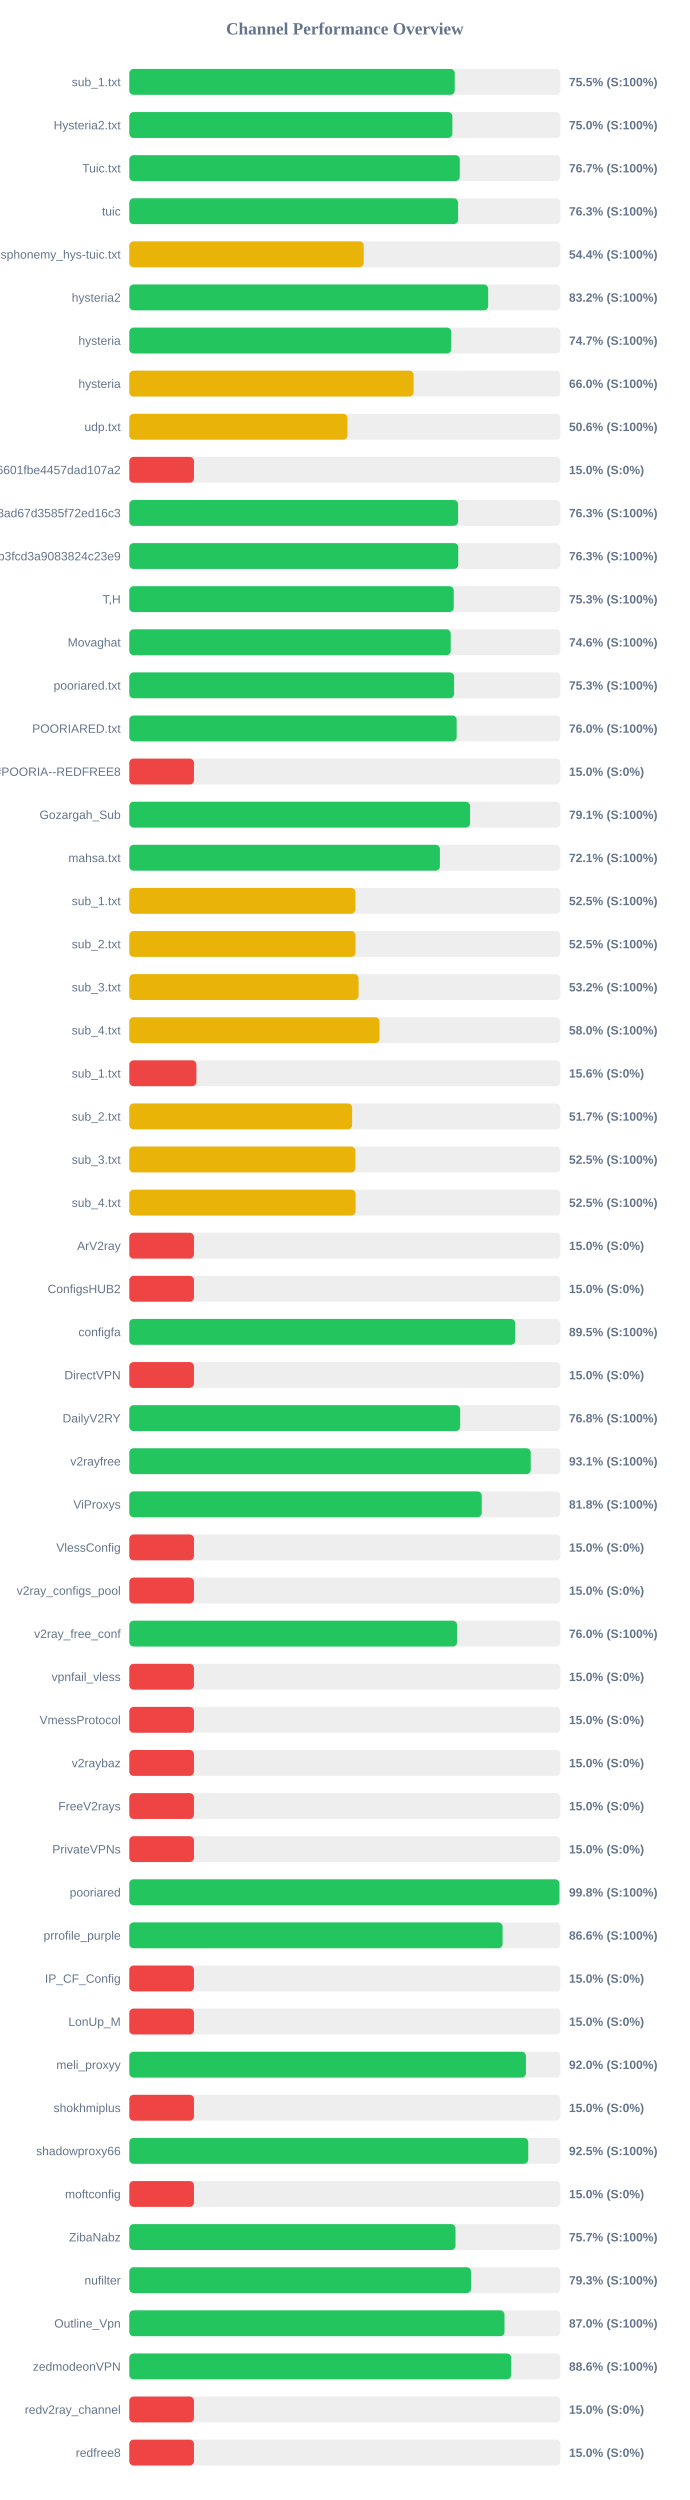
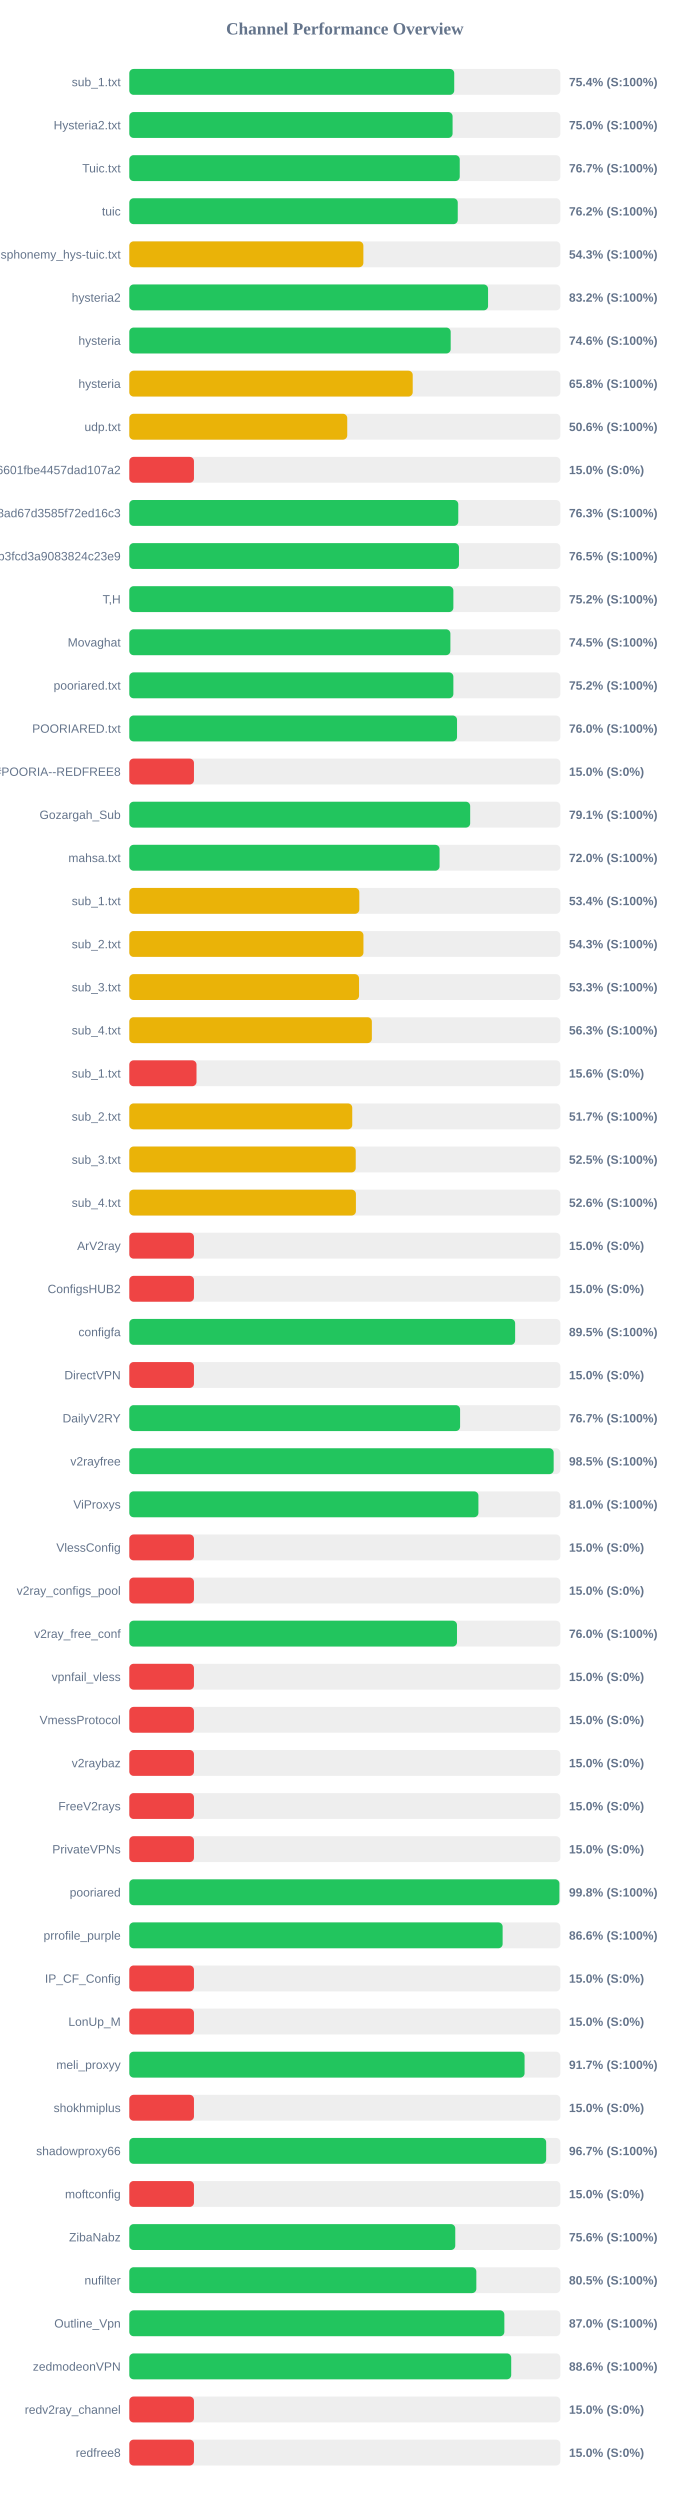
<svg xmlns="http://www.w3.org/2000/svg" width="800" height="2900" version="1.1">
  <style>
        .row { font: 14px Arial; fill: #64748b; }
        .score { font: bold 14px Arial; fill: #64748b; }
    </style>
  <text x="400" y="40" text-anchor="middle" font-size="20px" font-weight="bold" fill="#64748b">Channel Performance Overview</text>
  <rect x="150" y="80" width="500" height="30" fill="#eee" rx="5" />
-   <rect x="150" y="80" width="377.5" height="30" fill="#22c55e" rx="5" />
+   <rect x="150" y="80" width="376.9" height="30" fill="#22c55e" rx="5" />
  <text x="140" y="100" text-anchor="end" class="row">sub_1.txt</text>
-   <text x="660" y="100" text-anchor="start" class="score">75.5% (S:100%)</text>
+   <text x="660" y="100" text-anchor="start" class="score">75.4% (S:100%)</text>
  <rect x="150" y="130" width="500" height="30" fill="#eee" rx="5" />
-   <rect x="150" y="130" width="374.75" height="30" fill="#22c55e" rx="5" />
+   <rect x="150" y="130" width="375.0" height="30" fill="#22c55e" rx="5" />
  <text x="140" y="150" text-anchor="end" class="row">Hysteria2.txt</text>
  <text x="660" y="150" text-anchor="start" class="score">75.0% (S:100%)</text>
  <rect x="150" y="180" width="500" height="30" fill="#eee" rx="5" />
-   <rect x="150" y="180" width="383.35" height="30" fill="#22c55e" rx="5" />
+   <rect x="150" y="180" width="383.3" height="30" fill="#22c55e" rx="5" />
  <text x="140" y="200" text-anchor="end" class="row">Tuic.txt</text>
  <text x="660" y="200" text-anchor="start" class="score">76.7% (S:100%)</text>
  <rect x="150" y="230" width="500" height="30" fill="#eee" rx="5" />
-   <rect x="150" y="230" width="381.35" height="30" fill="#22c55e" rx="5" />
+   <rect x="150" y="230" width="381.0" height="30" fill="#22c55e" rx="5" />
  <text x="140" y="250" text-anchor="end" class="row">tuic</text>
-   <text x="660" y="250" text-anchor="start" class="score">76.3% (S:100%)</text>
+   <text x="660" y="250" text-anchor="start" class="score">76.2% (S:100%)</text>
  <rect x="150" y="280" width="500" height="30" fill="#eee" rx="5" />
-   <rect x="150" y="280" width="271.9" height="30" fill="#eab308" rx="5" />
+   <rect x="150" y="280" width="271.5" height="30" fill="#eab308" rx="5" />
  <text x="140" y="300" text-anchor="end" class="row">ndsphonemy_hys-tuic.txt</text>
-   <text x="660" y="300" text-anchor="start" class="score">54.4% (S:100%)</text>
+   <text x="660" y="300" text-anchor="start" class="score">54.3% (S:100%)</text>
  <rect x="150" y="330" width="500" height="30" fill="#eee" rx="5" />
-   <rect x="150" y="330" width="416.25" height="30" fill="#22c55e" rx="5" />
+   <rect x="150" y="330" width="416.15" height="30" fill="#22c55e" rx="5" />
  <text x="140" y="350" text-anchor="end" class="row">hysteria2</text>
  <text x="660" y="350" text-anchor="start" class="score">83.2% (S:100%)</text>
  <rect x="150" y="380" width="500" height="30" fill="#eee" rx="5" />
-   <rect x="150" y="380" width="373.4" height="30" fill="#22c55e" rx="5" />
+   <rect x="150" y="380" width="372.8" height="30" fill="#22c55e" rx="5" />
  <text x="140" y="400" text-anchor="end" class="row">hysteria</text>
-   <text x="660" y="400" text-anchor="start" class="score">74.7% (S:100%)</text>
+   <text x="660" y="400" text-anchor="start" class="score">74.6% (S:100%)</text>
  <rect x="150" y="430" width="500" height="30" fill="#eee" rx="5" />
-   <rect x="150" y="430" width="329.75" height="30" fill="#eab308" rx="5" />
+   <rect x="150" y="430" width="328.75" height="30" fill="#eab308" rx="5" />
  <text x="140" y="450" text-anchor="end" class="row">hysteria</text>
-   <text x="660" y="450" text-anchor="start" class="score">66.0% (S:100%)</text>
+   <text x="660" y="450" text-anchor="start" class="score">65.8% (S:100%)</text>
  <rect x="150" y="480" width="500" height="30" fill="#eee" rx="5" />
-   <rect x="150" y="480" width="253.05" height="30" fill="#eab308" rx="5" />
+   <rect x="150" y="480" width="252.8" height="30" fill="#eab308" rx="5" />
  <text x="140" y="500" text-anchor="end" class="row">udp.txt</text>
  <text x="660" y="500" text-anchor="start" class="score">50.6% (S:100%)</text>
  <rect x="150" y="530" width="500" height="30" fill="#eee" rx="5" />
  <rect x="150" y="530" width="75.0" height="30" fill="#ef4444" rx="5" />
  <text x="140" y="550" text-anchor="end" class="row">6ca22ad3b96aa6601fbe4457dad107a2</text>
  <text x="660" y="550" text-anchor="start" class="score">15.0% (S:0%)</text>
  <rect x="150" y="580" width="500" height="30" fill="#eee" rx="5" />
-   <rect x="150" y="580" width="381.35" height="30" fill="#22c55e" rx="5" />
+   <rect x="150" y="580" width="381.6" height="30" fill="#22c55e" rx="5" />
  <text x="140" y="600" text-anchor="end" class="row">d2ddf60933dd08ad67d3585f72ed16c3</text>
  <text x="660" y="600" text-anchor="start" class="score">76.3% (S:100%)</text>
  <rect x="150" y="630" width="500" height="30" fill="#eee" rx="5" />
-   <rect x="150" y="630" width="381.55" height="30" fill="#22c55e" rx="5" />
+   <rect x="150" y="630" width="382.4" height="30" fill="#22c55e" rx="5" />
  <text x="140" y="650" text-anchor="end" class="row">subscribe?token=8bc38a0c131e9b3fcd3a9083824c23e9</text>
-   <text x="660" y="650" text-anchor="start" class="score">76.3% (S:100%)</text>
+   <text x="660" y="650" text-anchor="start" class="score">76.5% (S:100%)</text>
  <rect x="150" y="680" width="500" height="30" fill="#eee" rx="5" />
-   <rect x="150" y="680" width="376.35" height="30" fill="#22c55e" rx="5" />
+   <rect x="150" y="680" width="375.9" height="30" fill="#22c55e" rx="5" />
  <text x="140" y="700" text-anchor="end" class="row">T,H</text>
-   <text x="660" y="700" text-anchor="start" class="score">75.3% (S:100%)</text>
+   <text x="660" y="700" text-anchor="start" class="score">75.2% (S:100%)</text>
  <rect x="150" y="730" width="500" height="30" fill="#eee" rx="5" />
-   <rect x="150" y="730" width="372.85" height="30" fill="#22c55e" rx="5" />
+   <rect x="150" y="730" width="372.45" height="30" fill="#22c55e" rx="5" />
  <text x="140" y="750" text-anchor="end" class="row">Movaghat</text>
-   <text x="660" y="750" text-anchor="start" class="score">74.6% (S:100%)</text>
+   <text x="660" y="750" text-anchor="start" class="score">74.5% (S:100%)</text>
  <rect x="150" y="780" width="500" height="30" fill="#eee" rx="5" />
-   <rect x="150" y="780" width="376.75" height="30" fill="#22c55e" rx="5" />
+   <rect x="150" y="780" width="375.9" height="30" fill="#22c55e" rx="5" />
  <text x="140" y="800" text-anchor="end" class="row">pooriared.txt</text>
-   <text x="660" y="800" text-anchor="start" class="score">75.3% (S:100%)</text>
+   <text x="660" y="800" text-anchor="start" class="score">75.2% (S:100%)</text>
  <rect x="150" y="830" width="500" height="30" fill="#eee" rx="5" />
-   <rect x="150" y="830" width="379.75" height="30" fill="#22c55e" rx="5" />
+   <rect x="150" y="830" width="380.15" height="30" fill="#22c55e" rx="5" />
  <text x="140" y="850" text-anchor="end" class="row">POORIARED.txt</text>
  <text x="660" y="850" text-anchor="start" class="score">76.0% (S:100%)</text>
  <rect x="150" y="880" width="500" height="30" fill="#eee" rx="5" />
  <rect x="150" y="880" width="75.0" height="30" fill="#ef4444" rx="5" />
  <text x="140" y="900" text-anchor="end" class="row">POORIA--REDFREE8.txt#POORIA--REDFREE8</text>
  <text x="660" y="900" text-anchor="start" class="score">15.0% (S:0%)</text>
  <rect x="150" y="930" width="500" height="30" fill="#eee" rx="5" />
-   <rect x="150" y="930" width="395.3" height="30" fill="#22c55e" rx="5" />
+   <rect x="150" y="930" width="395.4" height="30" fill="#22c55e" rx="5" />
  <text x="140" y="950" text-anchor="end" class="row">Gozargah_Sub</text>
  <text x="660" y="950" text-anchor="start" class="score">79.1% (S:100%)</text>
  <rect x="150" y="980" width="500" height="30" fill="#eee" rx="5" />
-   <rect x="150" y="980" width="360.3" height="30" fill="#22c55e" rx="5" />
+   <rect x="150" y="980" width="359.9" height="30" fill="#22c55e" rx="5" />
  <text x="140" y="1000" text-anchor="end" class="row">mahsa.txt</text>
-   <text x="660" y="1000" text-anchor="start" class="score">72.1% (S:100%)</text>
+   <text x="660" y="1000" text-anchor="start" class="score">72.0% (S:100%)</text>
  <rect x="150" y="1030" width="500" height="30" fill="#eee" rx="5" />
-   <rect x="150" y="1030" width="262.3" height="30" fill="#eab308" rx="5" />
+   <rect x="150" y="1030" width="266.8" height="30" fill="#eab308" rx="5" />
  <text x="140" y="1050" text-anchor="end" class="row">sub_1.txt</text>
-   <text x="660" y="1050" text-anchor="start" class="score">52.5% (S:100%)</text>
+   <text x="660" y="1050" text-anchor="start" class="score">53.4% (S:100%)</text>
  <rect x="150" y="1080" width="500" height="30" fill="#eee" rx="5" />
-   <rect x="150" y="1080" width="262.4" height="30" fill="#eab308" rx="5" />
+   <rect x="150" y="1080" width="271.6" height="30" fill="#eab308" rx="5" />
  <text x="140" y="1100" text-anchor="end" class="row">sub_2.txt</text>
-   <text x="660" y="1100" text-anchor="start" class="score">52.5% (S:100%)</text>
+   <text x="660" y="1100" text-anchor="start" class="score">54.3% (S:100%)</text>
  <rect x="150" y="1130" width="500" height="30" fill="#eee" rx="5" />
-   <rect x="150" y="1130" width="265.95" height="30" fill="#eab308" rx="5" />
+   <rect x="150" y="1130" width="266.5" height="30" fill="#eab308" rx="5" />
  <text x="140" y="1150" text-anchor="end" class="row">sub_3.txt</text>
-   <text x="660" y="1150" text-anchor="start" class="score">53.2% (S:100%)</text>
+   <text x="660" y="1150" text-anchor="start" class="score">53.3% (S:100%)</text>
  <rect x="150" y="1180" width="500" height="30" fill="#eee" rx="5" />
-   <rect x="150" y="1180" width="290.2" height="30" fill="#eab308" rx="5" />
+   <rect x="150" y="1180" width="281.35" height="30" fill="#eab308" rx="5" />
  <text x="140" y="1200" text-anchor="end" class="row">sub_4.txt</text>
-   <text x="660" y="1200" text-anchor="start" class="score">58.0% (S:100%)</text>
+   <text x="660" y="1200" text-anchor="start" class="score">56.3% (S:100%)</text>
  <rect x="150" y="1230" width="500" height="30" fill="#eee" rx="5" />
-   <rect x="150" y="1230" width="77.8" height="30" fill="#ef4444" rx="5" />
+   <rect x="150" y="1230" width="77.95" height="30" fill="#ef4444" rx="5" />
  <text x="140" y="1250" text-anchor="end" class="row">sub_1.txt</text>
  <text x="660" y="1250" text-anchor="start" class="score">15.6% (S:0%)</text>
  <rect x="150" y="1280" width="500" height="30" fill="#eee" rx="5" />
-   <rect x="150" y="1280" width="258.45" height="30" fill="#eab308" rx="5" />
+   <rect x="150" y="1280" width="258.6" height="30" fill="#eab308" rx="5" />
  <text x="140" y="1300" text-anchor="end" class="row">sub_2.txt</text>
  <text x="660" y="1300" text-anchor="start" class="score">51.7% (S:100%)</text>
  <rect x="150" y="1330" width="500" height="30" fill="#eee" rx="5" />
-   <rect x="150" y="1330" width="262.3" height="30" fill="#eab308" rx="5" />
+   <rect x="150" y="1330" width="262.65" height="30" fill="#eab308" rx="5" />
  <text x="140" y="1350" text-anchor="end" class="row">sub_3.txt</text>
  <text x="660" y="1350" text-anchor="start" class="score">52.5% (S:100%)</text>
  <rect x="150" y="1380" width="500" height="30" fill="#eee" rx="5" />
-   <rect x="150" y="1380" width="262.5" height="30" fill="#eab308" rx="5" />
+   <rect x="150" y="1380" width="262.85" height="30" fill="#eab308" rx="5" />
  <text x="140" y="1400" text-anchor="end" class="row">sub_4.txt</text>
-   <text x="660" y="1400" text-anchor="start" class="score">52.5% (S:100%)</text>
+   <text x="660" y="1400" text-anchor="start" class="score">52.6% (S:100%)</text>
  <rect x="150" y="1430" width="500" height="30" fill="#eee" rx="5" />
  <rect x="150" y="1430" width="75.0" height="30" fill="#ef4444" rx="5" />
  <text x="140" y="1450" text-anchor="end" class="row">ArV2ray</text>
  <text x="660" y="1450" text-anchor="start" class="score">15.0% (S:0%)</text>
  <rect x="150" y="1480" width="500" height="30" fill="#eee" rx="5" />
  <rect x="150" y="1480" width="75.0" height="30" fill="#ef4444" rx="5" />
  <text x="140" y="1500" text-anchor="end" class="row">ConfigsHUB2</text>
  <text x="660" y="1500" text-anchor="start" class="score">15.0% (S:0%)</text>
  <rect x="150" y="1530" width="500" height="30" fill="#eee" rx="5" />
-   <rect x="150" y="1530" width="447.6" height="30" fill="#22c55e" rx="5" />
+   <rect x="150" y="1530" width="447.55" height="30" fill="#22c55e" rx="5" />
  <text x="140" y="1550" text-anchor="end" class="row">configfa</text>
  <text x="660" y="1550" text-anchor="start" class="score">89.5% (S:100%)</text>
  <rect x="150" y="1580" width="500" height="30" fill="#eee" rx="5" />
  <rect x="150" y="1580" width="75.0" height="30" fill="#ef4444" rx="5" />
  <text x="140" y="1600" text-anchor="end" class="row">DirectVPN</text>
  <text x="660" y="1600" text-anchor="start" class="score">15.0% (S:0%)</text>
  <rect x="150" y="1630" width="500" height="30" fill="#eee" rx="5" />
-   <rect x="150" y="1630" width="383.8" height="30" fill="#22c55e" rx="5" />
+   <rect x="150" y="1630" width="383.7" height="30" fill="#22c55e" rx="5" />
  <text x="140" y="1650" text-anchor="end" class="row">DailyV2RY</text>
-   <text x="660" y="1650" text-anchor="start" class="score">76.8% (S:100%)</text>
+   <text x="660" y="1650" text-anchor="start" class="score">76.7% (S:100%)</text>
  <rect x="150" y="1680" width="500" height="30" fill="#eee" rx="5" />
-   <rect x="150" y="1680" width="465.65" height="30" fill="#22c55e" rx="5" />
+   <rect x="150" y="1680" width="492.25" height="30" fill="#22c55e" rx="5" />
  <text x="140" y="1700" text-anchor="end" class="row">v2rayfree</text>
-   <text x="660" y="1700" text-anchor="start" class="score">93.1% (S:100%)</text>
+   <text x="660" y="1700" text-anchor="start" class="score">98.5% (S:100%)</text>
  <rect x="150" y="1730" width="500" height="30" fill="#eee" rx="5" />
-   <rect x="150" y="1730" width="408.8" height="30" fill="#22c55e" rx="5" />
+   <rect x="150" y="1730" width="404.95" height="30" fill="#22c55e" rx="5" />
  <text x="140" y="1750" text-anchor="end" class="row">ViProxys</text>
-   <text x="660" y="1750" text-anchor="start" class="score">81.8% (S:100%)</text>
+   <text x="660" y="1750" text-anchor="start" class="score">81.0% (S:100%)</text>
  <rect x="150" y="1780" width="500" height="30" fill="#eee" rx="5" />
  <rect x="150" y="1780" width="75.0" height="30" fill="#ef4444" rx="5" />
  <text x="140" y="1800" text-anchor="end" class="row">VlessConfig</text>
  <text x="660" y="1800" text-anchor="start" class="score">15.0% (S:0%)</text>
  <rect x="150" y="1830" width="500" height="30" fill="#eee" rx="5" />
  <rect x="150" y="1830" width="75.0" height="30" fill="#ef4444" rx="5" />
  <text x="140" y="1850" text-anchor="end" class="row">v2ray_configs_pool</text>
  <text x="660" y="1850" text-anchor="start" class="score">15.0% (S:0%)</text>
  <rect x="150" y="1880" width="500" height="30" fill="#eee" rx="5" />
-   <rect x="150" y="1880" width="380.2" height="30" fill="#22c55e" rx="5" />
+   <rect x="150" y="1880" width="380.1" height="30" fill="#22c55e" rx="5" />
  <text x="140" y="1900" text-anchor="end" class="row">v2ray_free_conf</text>
  <text x="660" y="1900" text-anchor="start" class="score">76.0% (S:100%)</text>
  <rect x="150" y="1930" width="500" height="30" fill="#eee" rx="5" />
  <rect x="150" y="1930" width="75.0" height="30" fill="#ef4444" rx="5" />
  <text x="140" y="1950" text-anchor="end" class="row">vpnfail_vless</text>
  <text x="660" y="1950" text-anchor="start" class="score">15.0% (S:0%)</text>
  <rect x="150" y="1980" width="500" height="30" fill="#eee" rx="5" />
  <rect x="150" y="1980" width="75.0" height="30" fill="#ef4444" rx="5" />
  <text x="140" y="2000" text-anchor="end" class="row">VmessProtocol</text>
  <text x="660" y="2000" text-anchor="start" class="score">15.0% (S:0%)</text>
  <rect x="150" y="2030" width="500" height="30" fill="#eee" rx="5" />
  <rect x="150" y="2030" width="75.0" height="30" fill="#ef4444" rx="5" />
  <text x="140" y="2050" text-anchor="end" class="row">v2raybaz</text>
  <text x="660" y="2050" text-anchor="start" class="score">15.0% (S:0%)</text>
  <rect x="150" y="2080" width="500" height="30" fill="#eee" rx="5" />
  <rect x="150" y="2080" width="75.0" height="30" fill="#ef4444" rx="5" />
  <text x="140" y="2100" text-anchor="end" class="row">FreeV2rays</text>
  <text x="660" y="2100" text-anchor="start" class="score">15.0% (S:0%)</text>
  <rect x="150" y="2130" width="500" height="30" fill="#eee" rx="5" />
  <rect x="150" y="2130" width="75.0" height="30" fill="#ef4444" rx="5" />
  <text x="140" y="2150" text-anchor="end" class="row">PrivateVPNs</text>
  <text x="660" y="2150" text-anchor="start" class="score">15.0% (S:0%)</text>
  <rect x="150" y="2180" width="500" height="30" fill="#eee" rx="5" />
-   <rect x="150" y="2180" width="498.95" height="30" fill="#22c55e" rx="5" />
+   <rect x="150" y="2180" width="498.9" height="30" fill="#22c55e" rx="5" />
  <text x="140" y="2200" text-anchor="end" class="row">pooriared</text>
  <text x="660" y="2200" text-anchor="start" class="score">99.8% (S:100%)</text>
  <rect x="150" y="2230" width="500" height="30" fill="#eee" rx="5" />
-   <rect x="150" y="2230" width="433.0" height="30" fill="#22c55e" rx="5" />
+   <rect x="150" y="2230" width="433.05" height="30" fill="#22c55e" rx="5" />
  <text x="140" y="2250" text-anchor="end" class="row">prrofile_purple</text>
  <text x="660" y="2250" text-anchor="start" class="score">86.6% (S:100%)</text>
  <rect x="150" y="2280" width="500" height="30" fill="#eee" rx="5" />
  <rect x="150" y="2280" width="75.0" height="30" fill="#ef4444" rx="5" />
  <text x="140" y="2300" text-anchor="end" class="row">IP_CF_Config</text>
  <text x="660" y="2300" text-anchor="start" class="score">15.0% (S:0%)</text>
  <rect x="150" y="2330" width="500" height="30" fill="#eee" rx="5" />
  <rect x="150" y="2330" width="75.0" height="30" fill="#ef4444" rx="5" />
  <text x="140" y="2350" text-anchor="end" class="row">LonUp_M</text>
  <text x="660" y="2350" text-anchor="start" class="score">15.0% (S:0%)</text>
  <rect x="150" y="2380" width="500" height="30" fill="#eee" rx="5" />
-   <rect x="150" y="2380" width="460.05" height="30" fill="#22c55e" rx="5" />
+   <rect x="150" y="2380" width="458.5" height="30" fill="#22c55e" rx="5" />
  <text x="140" y="2400" text-anchor="end" class="row">meli_proxyy</text>
-   <text x="660" y="2400" text-anchor="start" class="score">92.0% (S:100%)</text>
+   <text x="660" y="2400" text-anchor="start" class="score">91.7% (S:100%)</text>
  <rect x="150" y="2430" width="500" height="30" fill="#eee" rx="5" />
  <rect x="150" y="2430" width="75.0" height="30" fill="#ef4444" rx="5" />
  <text x="140" y="2450" text-anchor="end" class="row">shokhmiplus</text>
  <text x="660" y="2450" text-anchor="start" class="score">15.0% (S:0%)</text>
  <rect x="150" y="2480" width="500" height="30" fill="#eee" rx="5" />
-   <rect x="150" y="2480" width="462.75" height="30" fill="#22c55e" rx="5" />
+   <rect x="150" y="2480" width="483.55" height="30" fill="#22c55e" rx="5" />
  <text x="140" y="2500" text-anchor="end" class="row">shadowproxy66</text>
-   <text x="660" y="2500" text-anchor="start" class="score">92.5% (S:100%)</text>
+   <text x="660" y="2500" text-anchor="start" class="score">96.7% (S:100%)</text>
  <rect x="150" y="2530" width="500" height="30" fill="#eee" rx="5" />
  <rect x="150" y="2530" width="75.0" height="30" fill="#ef4444" rx="5" />
  <text x="140" y="2550" text-anchor="end" class="row">moftconfig</text>
  <text x="660" y="2550" text-anchor="start" class="score">15.0% (S:0%)</text>
  <rect x="150" y="2580" width="500" height="30" fill="#eee" rx="5" />
-   <rect x="150" y="2580" width="378.4" height="30" fill="#22c55e" rx="5" />
+   <rect x="150" y="2580" width="378.1" height="30" fill="#22c55e" rx="5" />
  <text x="140" y="2600" text-anchor="end" class="row">ZibaNabz</text>
-   <text x="660" y="2600" text-anchor="start" class="score">75.7% (S:100%)</text>
+   <text x="660" y="2600" text-anchor="start" class="score">75.6% (S:100%)</text>
  <rect x="150" y="2630" width="500" height="30" fill="#eee" rx="5" />
-   <rect x="150" y="2630" width="396.4" height="30" fill="#22c55e" rx="5" />
+   <rect x="150" y="2630" width="402.55" height="30" fill="#22c55e" rx="5" />
  <text x="140" y="2650" text-anchor="end" class="row">nufilter</text>
-   <text x="660" y="2650" text-anchor="start" class="score">79.3% (S:100%)</text>
+   <text x="660" y="2650" text-anchor="start" class="score">80.5% (S:100%)</text>
  <rect x="150" y="2680" width="500" height="30" fill="#eee" rx="5" />
-   <rect x="150" y="2680" width="435.2" height="30" fill="#22c55e" rx="5" />
+   <rect x="150" y="2680" width="435.05" height="30" fill="#22c55e" rx="5" />
  <text x="140" y="2700" text-anchor="end" class="row">Outline_Vpn</text>
  <text x="660" y="2700" text-anchor="start" class="score">87.0% (S:100%)</text>
  <rect x="150" y="2730" width="500" height="30" fill="#eee" rx="5" />
-   <rect x="150" y="2730" width="442.95" height="30" fill="#22c55e" rx="5" />
+   <rect x="150" y="2730" width="443.0" height="30" fill="#22c55e" rx="5" />
  <text x="140" y="2750" text-anchor="end" class="row">zedmodeonVPN</text>
  <text x="660" y="2750" text-anchor="start" class="score">88.6% (S:100%)</text>
  <rect x="150" y="2780" width="500" height="30" fill="#eee" rx="5" />
  <rect x="150" y="2780" width="75.0" height="30" fill="#ef4444" rx="5" />
  <text x="140" y="2800" text-anchor="end" class="row">redv2ray_channel</text>
  <text x="660" y="2800" text-anchor="start" class="score">15.0% (S:0%)</text>
  <rect x="150" y="2830" width="500" height="30" fill="#eee" rx="5" />
  <rect x="150" y="2830" width="75.0" height="30" fill="#ef4444" rx="5" />
  <text x="140" y="2850" text-anchor="end" class="row">redfree8</text>
  <text x="660" y="2850" text-anchor="start" class="score">15.0% (S:0%)</text>
</svg>
